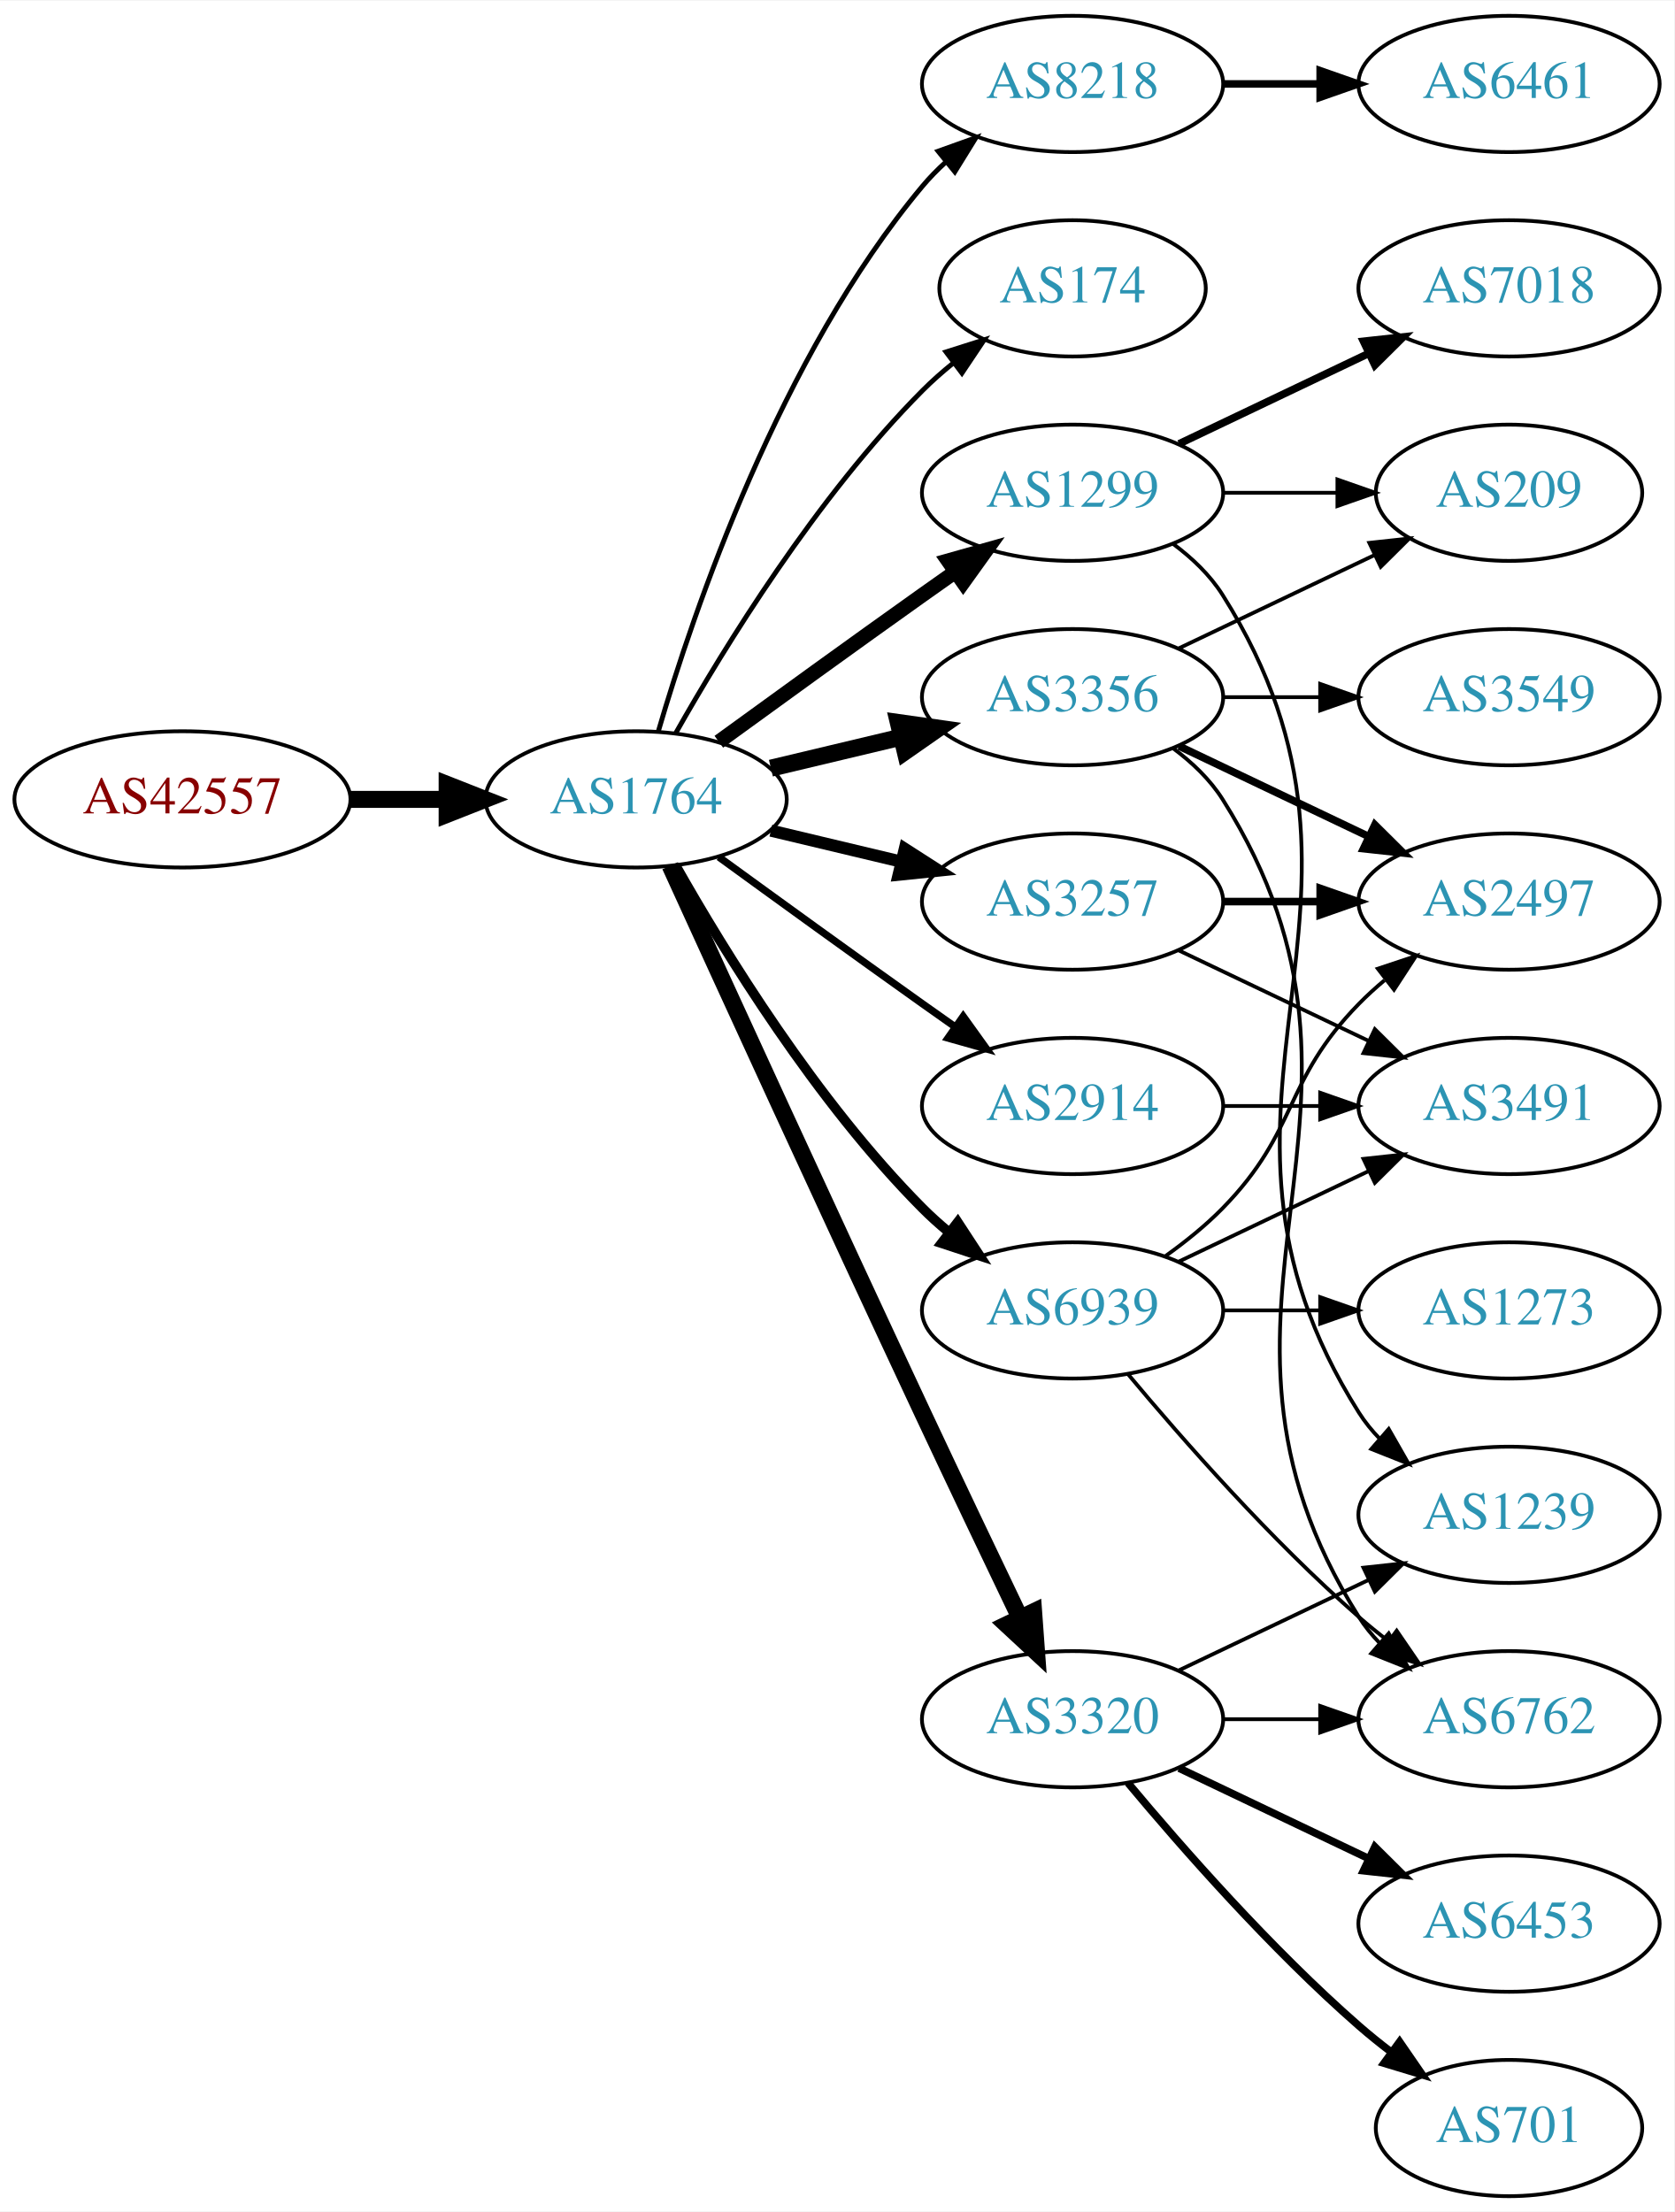
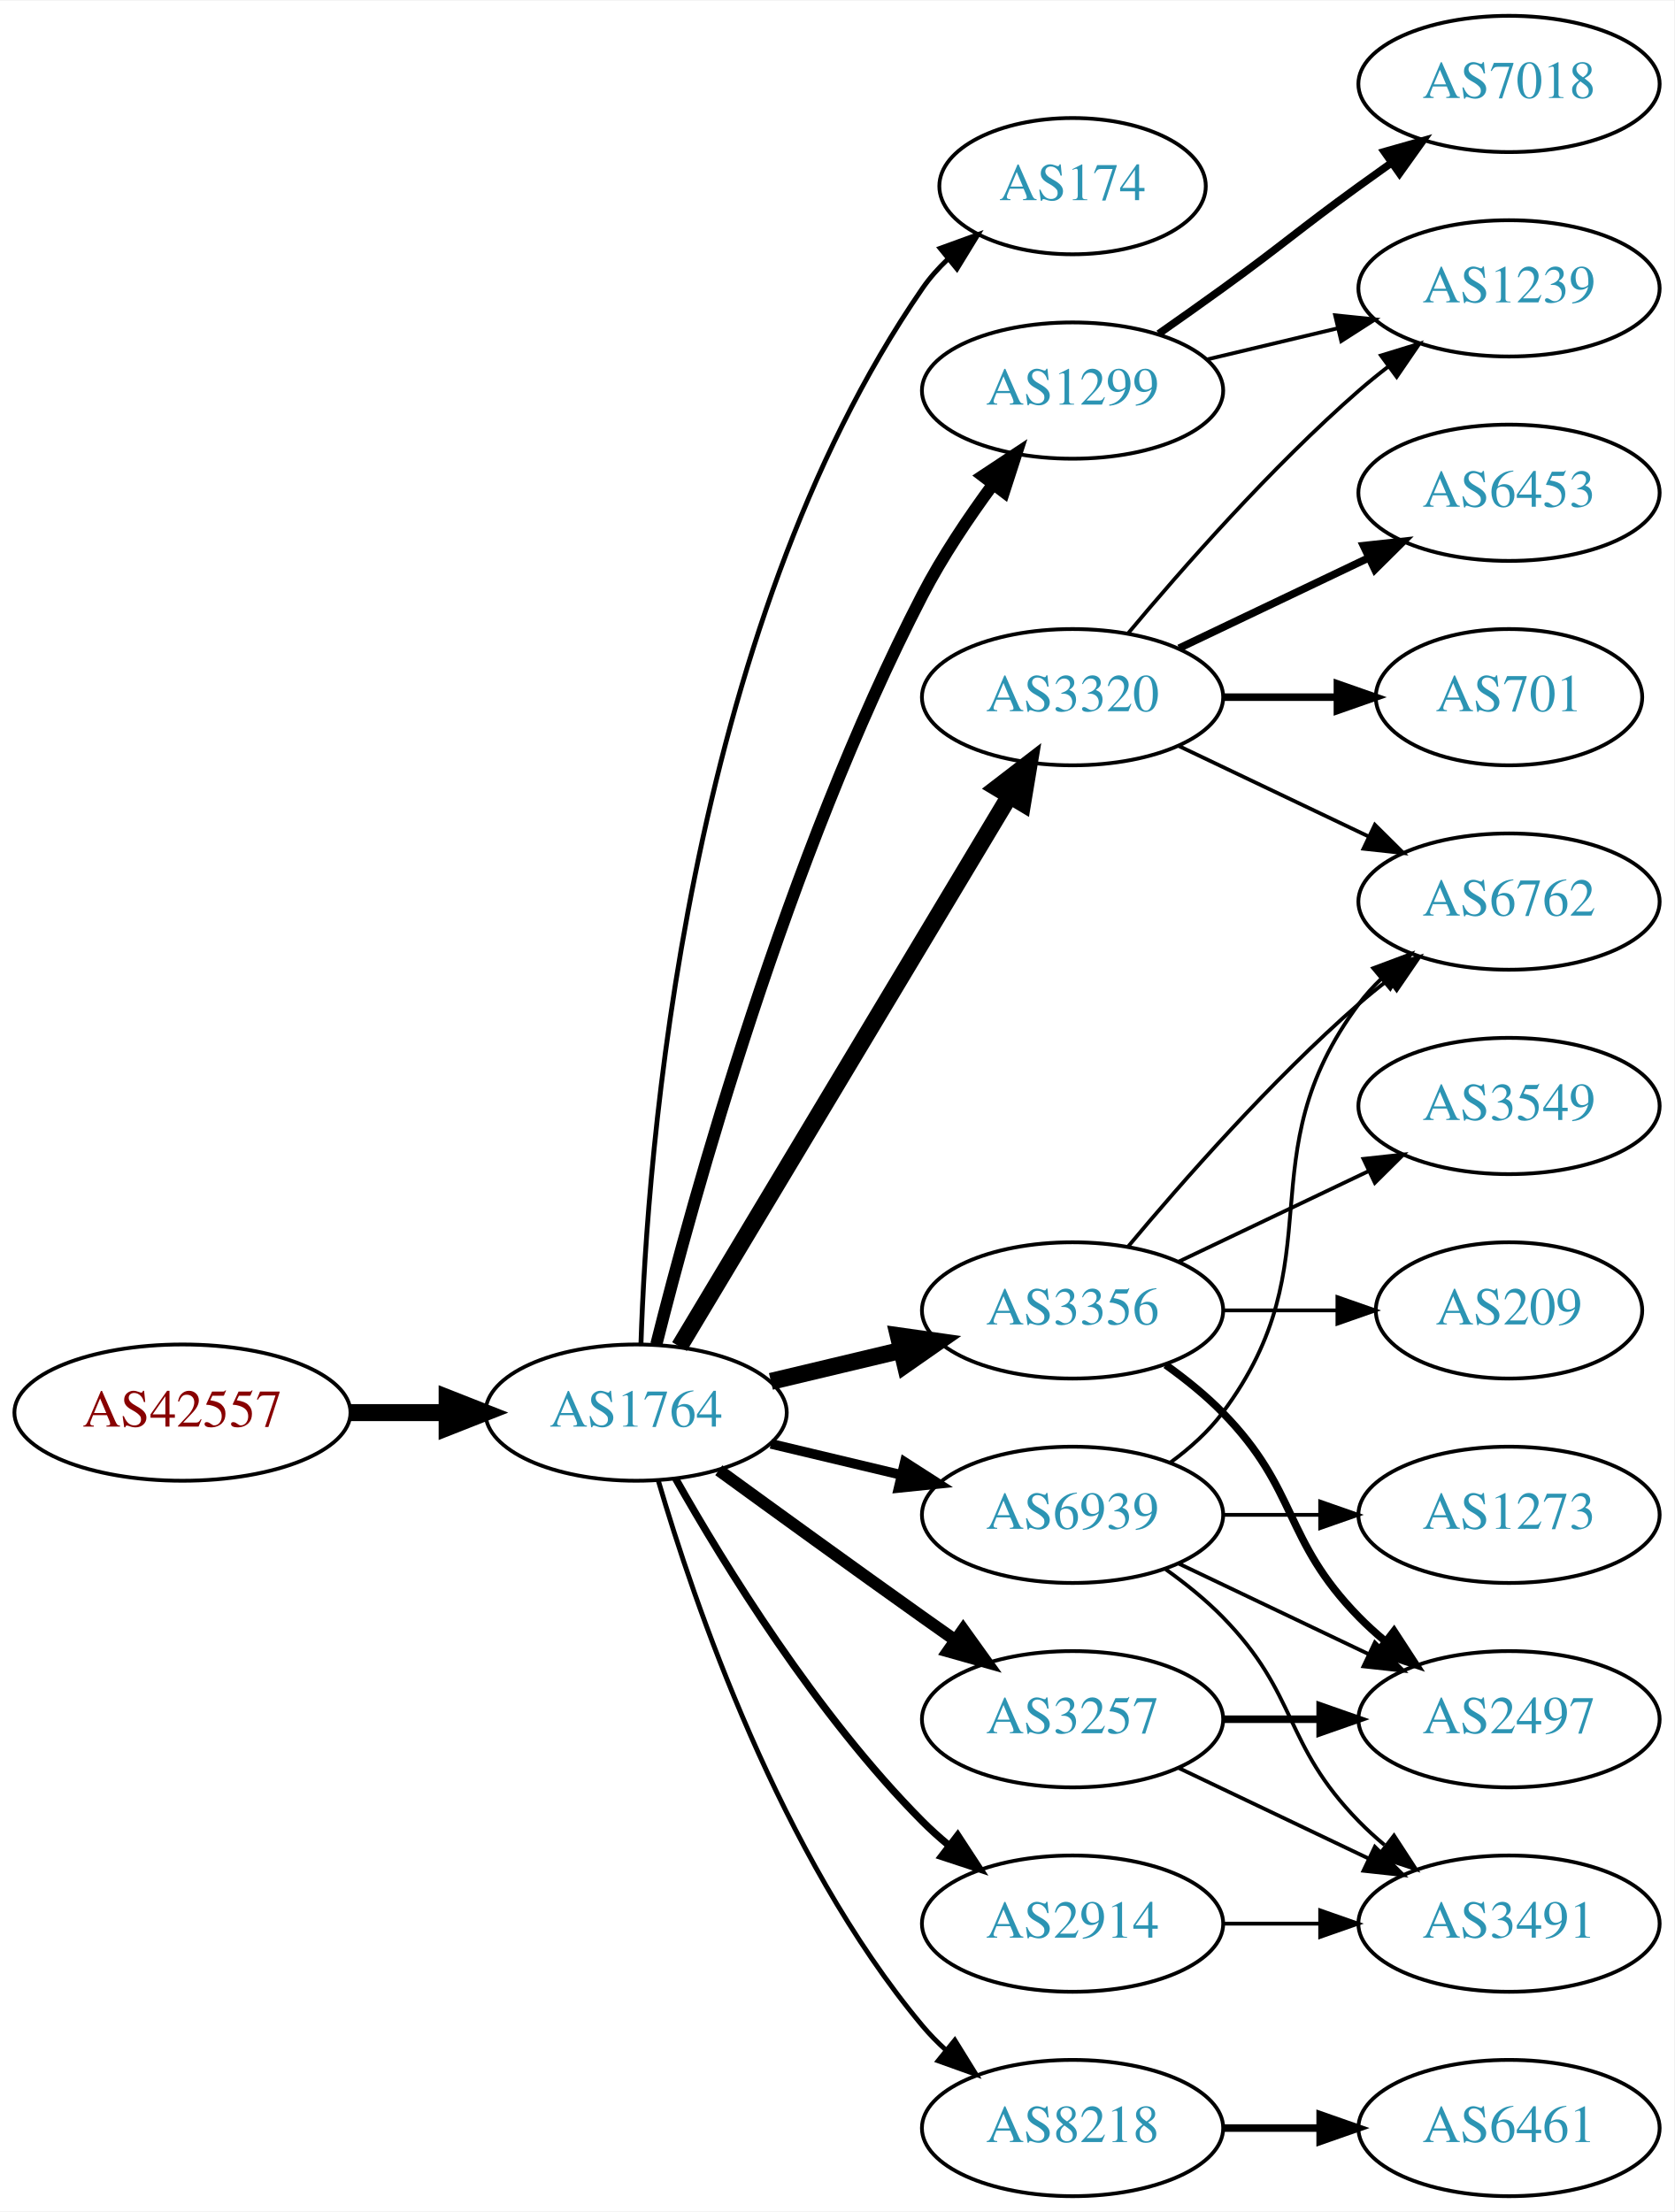
<svg xmlns="http://www.w3.org/2000/svg" xmlns:xlink="http://www.w3.org/1999/xlink" width="442pt" height="584pt" viewBox="0.00 0.00 442.27 584.00">
  <g id="graph0" class="graph" transform="scale(1 1) rotate(0) translate(4 580)">
    <polygon fill="white" stroke="none" points="-4,4 -4,-580 438.271,-580 438.271,4 -4,4" />
    <g id="node1" class="node">
      <g id="a_node1">
        <a xlink:href="/asn/42557" xlink:title="AS42557 ~ Xidras GmbH [AT]">
-           <ellipse fill="#ffffff" stroke="black" cx="44.196" cy="-369" rx="44.393" ry="18" />
-           <text text-anchor="middle" x="44.196" y="-365.3" font-family="Times,serif" font-size="14.00" fill="#880000">AS42557</text>
+           <ellipse fill="#ffffff" stroke="black" cx="44.196" cy="-207" rx="44.393" ry="18" />
+           <text text-anchor="middle" x="44.196" y="-203.3" font-family="Times,serif" font-size="14.00" fill="#880000">AS42557</text>
        </a>
      </g>
    </g>
    <g id="node2" class="node">
      <g id="a_node2">
        <a xlink:href="/asn/1764" xlink:title="AS1764 ~ NEXTLAYER-AS [AT]">
-           <ellipse fill="#ffffff" stroke="black" cx="164.039" cy="-369" rx="39.794" ry="18" />
-           <text text-anchor="middle" x="164.039" y="-365.3" font-family="Times,serif" font-size="14.00" fill="#2c94b3">AS1764</text>
+           <ellipse fill="#ffffff" stroke="black" cx="164.039" cy="-207" rx="39.794" ry="18" />
+           <text text-anchor="middle" x="164.039" y="-203.3" font-family="Times,serif" font-size="14.00" fill="#2c94b3">AS1764</text>
        </a>
      </g>
    </g>
    <g id="edge1" class="edge">
-       <path fill="none" stroke="black" stroke-width="4.5" d="M88.407,-369C96.72,-369 105.482,-369 113.965,-369" />
-       <polygon fill="black" stroke="black" stroke-width="4.5" points="114.123,-372.938 124.123,-369 114.123,-365.063 114.123,-372.938" />
+       <path fill="none" stroke="black" stroke-width="4.5" d="M88.407,-207C96.72,-207 105.482,-207 113.965,-207" />
+       <polygon fill="black" stroke="black" stroke-width="4.5" points="114.123,-210.938 124.123,-207 114.123,-203.063 114.123,-210.938" />
    </g>
    <g id="node3" class="node">
      <g id="a_node3">
-         <a xlink:href="/asn/8218" xlink:title="AS8218 ~ legacy Neotelecoms [FR]">
-           <ellipse fill="#ffffff" stroke="black" cx="279.332" cy="-558" rx="39.794" ry="18" />
-           <text text-anchor="middle" x="279.332" y="-554.3" font-family="Times,serif" font-size="14.00" fill="#2c94b3">AS8218</text>
+         <a xlink:href="/asn/174" xlink:title="AS174 ~ Cogent Communications [US]">
+           <ellipse fill="#ffffff" stroke="black" cx="279.332" cy="-531" rx="35.194" ry="18" />
+           <text text-anchor="middle" x="279.332" y="-527.3" font-family="Times,serif" font-size="14.00" fill="#2c94b3">AS174</text>
        </a>
      </g>
    </g>
    <g id="edge2" class="edge">
-       <path fill="none" stroke="black" stroke-width="1.286" d="M169.913,-387.002C179.227,-418.844 202.043,-485.981 239.685,-531 241.555,-533.237 243.654,-535.374 245.88,-537.396" />
-       <polygon fill="black" stroke="black" stroke-width="1.286" points="243.823,-540.234 253.799,-543.804 248.227,-534.793 243.823,-540.234" />
+       <path fill="none" stroke="black" stroke-width="1.286" d="M165.318,-225.161C166.917,-274.461 177.066,-413.175 239.685,-504 241.59,-506.763 243.876,-509.333 246.372,-511.702" />
+       <polygon fill="black" stroke="black" stroke-width="1.286" points="244.361,-514.579 254.32,-518.194 248.789,-509.157 244.361,-514.579" />
    </g>
    <g id="node4" class="node">
      <g id="a_node4">
-         <a xlink:href="/asn/174" xlink:title="AS174 ~ Cogent Communications [US]">
-           <ellipse fill="#ffffff" stroke="black" cx="279.332" cy="-504" rx="35.194" ry="18" />
-           <text text-anchor="middle" x="279.332" y="-500.3" font-family="Times,serif" font-size="14.00" fill="#2c94b3">AS174</text>
+         <a xlink:href="/asn/3356" xlink:title="AS3356 ~ Level 3 Parent, LLC [US]">
+           <ellipse fill="#ffffff" stroke="black" cx="279.332" cy="-234" rx="39.794" ry="18" />
+           <text text-anchor="middle" x="279.332" y="-230.3" font-family="Times,serif" font-size="14.00" fill="#2c94b3">AS3356</text>
        </a>
      </g>
    </g>
    <g id="edge3" class="edge">
-       <path fill="none" stroke="black" stroke-width="1.286" d="M174.498,-386.49C187.28,-409.096 211.712,-448.886 239.685,-477 242.185,-479.513 244.946,-481.949 247.807,-484.261" />
-       <polygon fill="black" stroke="black" stroke-width="1.286" points="245.905,-487.21 256.004,-490.413 250.108,-481.611 245.905,-487.21" />
+       <path fill="none" stroke="black" stroke-width="4.5" d="M199.646,-215.248C210.517,-217.838 222.671,-220.735 234.114,-223.462" />
+       <polygon fill="black" stroke="black" stroke-width="4.5" points="233.296,-227.315 243.936,-225.803 235.122,-219.654 233.296,-227.315" />
    </g>
    <g id="node5" class="node">
      <g id="a_node5">
-         <a xlink:href="/asn/1299" xlink:title="AS1299 ~ Telia Carrier [EU]">
-           <ellipse fill="#ffffff" stroke="black" cx="279.332" cy="-450" rx="39.794" ry="18" />
-           <text text-anchor="middle" x="279.332" y="-446.3" font-family="Times,serif" font-size="14.00" fill="#2c94b3">AS1299</text>
+         <a xlink:href="/asn/3257" xlink:title="AS3257 ~ GTT [DE]">
+           <ellipse fill="#ffffff" stroke="black" cx="279.332" cy="-126" rx="39.794" ry="18" />
+           <text text-anchor="middle" x="279.332" y="-122.3" font-family="Times,serif" font-size="14.00" fill="#2c94b3">AS3257</text>
        </a>
      </g>
    </g>
    <g id="edge4" class="edge">
-       <path fill="none" stroke="black" stroke-width="3.857" d="M185.887,-384.222C200.821,-395.091 221.435,-410.025 239.685,-423 242.506,-425.005 245.449,-427.085 248.397,-429.159" />
-       <polygon fill="black" stroke="black" stroke-width="3.857" points="246.424,-432.05 256.621,-434.926 250.443,-426.319 246.424,-432.05" />
+       <path fill="none" stroke="black" stroke-width="3.214" d="M185.887,-191.778C200.821,-180.909 221.435,-165.975 239.685,-153 242.506,-150.995 245.449,-148.915 248.397,-146.841" />
+       <polygon fill="black" stroke="black" stroke-width="3.214" points="250.443,-149.681 256.621,-141.074 246.424,-143.95 250.443,-149.681" />
    </g>
    <g id="node6" class="node">
      <g id="a_node6">
-         <a xlink:href="/asn/3257" xlink:title="AS3257 ~ GTT [DE]">
-           <ellipse fill="#ffffff" stroke="black" cx="279.332" cy="-342" rx="39.794" ry="18" />
-           <text text-anchor="middle" x="279.332" y="-338.3" font-family="Times,serif" font-size="14.00" fill="#2c94b3">AS3257</text>
+         <a xlink:href="/asn/1299" xlink:title="AS1299 ~ Telia Carrier [EU]">
+           <ellipse fill="#ffffff" stroke="black" cx="279.332" cy="-477" rx="39.794" ry="18" />
+           <text text-anchor="middle" x="279.332" y="-473.3" font-family="Times,serif" font-size="14.00" fill="#2c94b3">AS1299</text>
        </a>
      </g>
    </g>
    <g id="edge5" class="edge">
-       <path fill="none" stroke="black" stroke-width="3.214" d="M199.646,-360.752C210.517,-358.162 222.671,-355.265 234.114,-352.538" />
-       <polygon fill="black" stroke="black" stroke-width="3.214" points="235.02,-355.92 243.936,-350.197 233.397,-349.111 235.02,-355.92" />
+       <path fill="none" stroke="black" stroke-width="3.214" d="M169.388,-225.066C178.942,-263.082 203.803,-353.561 239.685,-423 244.899,-433.09 251.823,-443.411 258.369,-452.291" />
+       <polygon fill="black" stroke="black" stroke-width="3.214" points="255.625,-454.464 264.461,-460.309 261.198,-450.229 255.625,-454.464" />
    </g>
    <g id="node7" class="node">
      <g id="a_node7">
-         <a xlink:href="/asn/3356" xlink:title="AS3356 ~ Level 3 Parent, LLC [US]">
-           <ellipse fill="#ffffff" stroke="black" cx="279.332" cy="-396" rx="39.794" ry="18" />
-           <text text-anchor="middle" x="279.332" y="-392.3" font-family="Times,serif" font-size="14.00" fill="#2c94b3">AS3356</text>
+         <a xlink:href="/asn/2914" xlink:title="AS2914 ~ NTT America, Inc. [US]">
+           <ellipse fill="#ffffff" stroke="black" cx="279.332" cy="-72" rx="39.794" ry="18" />
+           <text text-anchor="middle" x="279.332" y="-68.3" font-family="Times,serif" font-size="14.00" fill="#2c94b3">AS2914</text>
        </a>
      </g>
    </g>
    <g id="edge6" class="edge">
-       <path fill="none" stroke="black" stroke-width="4.5" d="M199.646,-377.248C210.517,-379.838 222.671,-382.735 234.114,-385.462" />
-       <polygon fill="black" stroke="black" stroke-width="4.5" points="233.296,-389.315 243.936,-387.803 235.122,-381.654 233.296,-389.315" />
+       <path fill="none" stroke="black" stroke-width="1.929" d="M174.498,-189.51C187.28,-166.904 211.712,-127.114 239.685,-99 241.796,-96.879 244.092,-94.812 246.477,-92.829" />
+       <polygon fill="black" stroke="black" stroke-width="1.929" points="248.993,-95.31 254.793,-86.444 244.73,-89.758 248.993,-95.31" />
    </g>
    <g id="node8" class="node">
      <g id="a_node8">
-         <a xlink:href="/asn/2914" xlink:title="AS2914 ~ NTT America, Inc. [US]">
-           <ellipse fill="#ffffff" stroke="black" cx="279.332" cy="-288" rx="39.794" ry="18" />
-           <text text-anchor="middle" x="279.332" y="-284.3" font-family="Times,serif" font-size="14.00" fill="#2c94b3">AS2914</text>
+         <a xlink:href="/asn/3320" xlink:title="AS3320 ~ DTAG [DE]">
+           <ellipse fill="#ffffff" stroke="black" cx="279.332" cy="-396" rx="39.794" ry="18" />
+           <text text-anchor="middle" x="279.332" y="-392.3" font-family="Times,serif" font-size="14.00" fill="#2c94b3">AS3320</text>
        </a>
      </g>
    </g>
    <g id="edge7" class="edge">
-       <path fill="none" stroke="black" stroke-width="1.929" d="M185.887,-353.778C200.821,-342.909 221.435,-327.975 239.685,-315 242.506,-312.995 245.449,-310.915 248.397,-308.841" />
-       <polygon fill="black" stroke="black" stroke-width="1.929" points="250.443,-311.681 256.621,-303.074 246.424,-305.95 250.443,-311.681" />
+       <path fill="none" stroke="black" stroke-width="4.5" d="M175.494,-224.442C195.475,-257.775 239.18,-330.686 262.666,-369.866" />
+       <polygon fill="black" stroke="black" stroke-width="4.5" points="259.383,-372.048 267.902,-378.6 266.137,-367.999 259.383,-372.048" />
    </g>
    <g id="node9" class="node">
      <g id="a_node9">
-         <a xlink:href="/asn/3320" xlink:title="AS3320 ~ DTAG [DE]">
-           <ellipse fill="#ffffff" stroke="black" cx="279.332" cy="-126" rx="39.794" ry="18" />
-           <text text-anchor="middle" x="279.332" y="-122.3" font-family="Times,serif" font-size="14.00" fill="#2c94b3">AS3320</text>
+         <a xlink:href="/asn/8218" xlink:title="AS8218 ~ legacy Neotelecoms [FR]">
+           <ellipse fill="#ffffff" stroke="black" cx="279.332" cy="-18" rx="39.794" ry="18" />
+           <text text-anchor="middle" x="279.332" y="-14.3" font-family="Times,serif" font-size="14.00" fill="#2c94b3">AS8218</text>
        </a>
      </g>
    </g>
    <g id="edge8" class="edge">
-       <path fill="none" stroke="black" stroke-width="4.5" d="M173.026,-351.464C186.602,-321.704 215.099,-259.43 239.685,-207 248.176,-188.892 257.868,-168.579 265.422,-152.825" />
-       <polygon fill="black" stroke="black" stroke-width="4.5" points="269.042,-154.384 269.82,-143.665 261.942,-150.976 269.042,-154.384" />
+       <path fill="none" stroke="black" stroke-width="1.286" d="M169.913,-188.998C179.227,-157.156 202.043,-90.019 239.685,-45 241.555,-42.763 243.654,-40.626 245.88,-38.604" />
+       <polygon fill="black" stroke="black" stroke-width="1.286" points="248.227,-41.208 253.799,-32.196 243.823,-35.766 248.227,-41.208" />
    </g>
    <g id="node10" class="node">
      <g id="a_node10">
        <a xlink:href="/asn/6939" xlink:title="AS6939 ~ Hurricane Electric LLC [US]">
-           <ellipse fill="#ffffff" stroke="black" cx="279.332" cy="-234" rx="39.794" ry="18" />
-           <text text-anchor="middle" x="279.332" y="-230.3" font-family="Times,serif" font-size="14.00" fill="#2c94b3">AS6939</text>
+           <ellipse fill="#ffffff" stroke="black" cx="279.332" cy="-180" rx="39.794" ry="18" />
+           <text text-anchor="middle" x="279.332" y="-176.3" font-family="Times,serif" font-size="14.00" fill="#2c94b3">AS6939</text>
        </a>
      </g>
    </g>
    <g id="edge9" class="edge">
-       <path fill="none" stroke="black" stroke-width="2.571" d="M174.498,-351.51C187.28,-328.904 211.712,-289.114 239.685,-261 241.796,-258.879 244.092,-256.812 246.477,-254.829" />
-       <polygon fill="black" stroke="black" stroke-width="2.571" points="248.993,-257.31 254.793,-248.444 244.73,-251.758 248.993,-257.31" />
+       <path fill="none" stroke="black" stroke-width="2.571" d="M199.646,-198.752C210.517,-196.162 222.671,-193.265 234.114,-190.538" />
+       <polygon fill="black" stroke="black" stroke-width="2.571" points="235.02,-193.92 243.936,-188.197 233.397,-187.111 235.02,-193.92" />
    </g>
    <g id="node11" class="node">
      <g id="a_node11">
-         <a xlink:href="/asn/6461" xlink:title="AS6461 ~ Zayo Bandwidth [US]">
-           <ellipse fill="#ffffff" stroke="black" cx="394.625" cy="-558" rx="39.794" ry="18" />
-           <text text-anchor="middle" x="394.625" y="-554.3" font-family="Times,serif" font-size="14.00" fill="#2c94b3">AS6461</text>
+         <a xlink:href="/asn/6762" xlink:title="AS6762 ~ TELECOM ITALIA SPARKLE S.p.A. [IT]">
+           <ellipse fill="#ffffff" stroke="black" cx="394.625" cy="-342" rx="39.794" ry="18" />
+           <text text-anchor="middle" x="394.625" y="-338.3" font-family="Times,serif" font-size="14.00" fill="#2c94b3">AS6762</text>
        </a>
      </g>
    </g>
    <g id="edge10" class="edge">
-       <path fill="none" stroke="black" stroke-width="2" d="M319.004,-558C327.207,-558 335.971,-558 344.503,-558" />
-       <polygon fill="black" stroke="black" stroke-width="2" points="344.742,-561.5 354.742,-558 344.742,-554.5 344.742,-561.5" />
-     </g>
-     <g id="node16" class="node">
-       <g id="a_node16">
-         <a xlink:href="/asn/209" xlink:title="AS209 ~ CenturyLink Communications, LLC [US]">
-           <ellipse fill="#ffffff" stroke="black" cx="394.625" cy="-450" rx="35.194" ry="18" />
-           <text text-anchor="middle" x="394.625" y="-446.3" font-family="Times,serif" font-size="14.00" fill="#2c94b3">AS209</text>
-         </a>
-       </g>
-     </g>
-     <g id="edge19" class="edge">
-       <path fill="none" stroke="black" d="M319.004,-450C328.709,-450 339.2,-450 349.163,-450" />
-       <polygon fill="black" stroke="black" points="349.299,-453.5 359.299,-450 349.299,-446.5 349.299,-453.5" />
-     </g>
-     <g id="node17" class="node">
-       <g id="a_node17">
-         <a xlink:href="/asn/7018" xlink:title="AS7018 ~ ATT-INTERNET4 [US]">
-           <ellipse fill="#ffffff" stroke="black" cx="394.625" cy="-504" rx="39.794" ry="18" />
-           <text text-anchor="middle" x="394.625" y="-500.3" font-family="Times,serif" font-size="14.00" fill="#2c94b3">AS7018</text>
-         </a>
-       </g>
-     </g>
-     <g id="edge17" class="edge">
-       <path fill="none" stroke="black" stroke-width="2" d="M307.468,-462.934C322.462,-470.081 341.283,-479.052 357.506,-486.785" />
-       <polygon fill="black" stroke="black" stroke-width="2" points="356.177,-490.028 366.71,-491.171 359.188,-483.709 356.177,-490.028" />
-     </g>
-     <g id="node18" class="node">
-       <g id="a_node18">
-         <a xlink:href="/asn/1239" xlink:title="AS1239 ~ Sprint [US]">
-           <ellipse fill="#ffffff" stroke="black" cx="394.625" cy="-180" rx="39.794" ry="18" />
-           <text text-anchor="middle" x="394.625" y="-176.3" font-family="Times,serif" font-size="14.00" fill="#2c94b3">AS1239</text>
-         </a>
-       </g>
-     </g>
-     <g id="edge18" class="edge">
-       <path fill="none" stroke="black" d="M305.858,-436.528C310.903,-432.777 315.658,-428.26 318.978,-423 370.928,-340.7 303.028,-289.3 354.978,-207 356.534,-204.534 358.406,-202.232 360.475,-200.095" />
-       <polygon fill="black" stroke="black" points="362.845,-202.673 368.099,-193.472 358.254,-197.389 362.845,-202.673" />
+       <path fill="none" stroke="black" d="M293.962,-250.817C308.244,-267.929 331.791,-294.745 354.978,-315 357.444,-317.154 360.082,-319.294 362.78,-321.372" />
+       <polygon fill="black" stroke="black" points="360.805,-324.264 370.934,-327.37 364.953,-318.625 360.805,-324.264" />
    </g>
    <g id="node12" class="node">
      <g id="a_node12">
        <a xlink:href="/asn/2497" xlink:title="AS2497 ~ Internet Initiative Japan Inc. [JP]">
-           <ellipse fill="#ffffff" stroke="black" cx="394.625" cy="-342" rx="39.794" ry="18" />
-           <text text-anchor="middle" x="394.625" y="-338.3" font-family="Times,serif" font-size="14.00" fill="#2c94b3">AS2497</text>
+           <ellipse fill="#ffffff" stroke="black" cx="394.625" cy="-126" rx="39.794" ry="18" />
+           <text text-anchor="middle" x="394.625" y="-122.3" font-family="Times,serif" font-size="14.00" fill="#2c94b3">AS2497</text>
        </a>
      </g>
    </g>
    <g id="edge11" class="edge">
-       <path fill="none" stroke="black" stroke-width="2" d="M319.004,-342C327.207,-342 335.971,-342 344.503,-342" />
-       <polygon fill="black" stroke="black" stroke-width="2" points="344.742,-345.5 354.742,-342 344.742,-338.5 344.742,-345.5" />
+       <path fill="none" stroke="black" stroke-width="2" d="M303.926,-219.611C309.182,-215.852 314.513,-211.563 318.978,-207 339.151,-186.383 334.806,-173.617 354.978,-153 357.071,-150.861 359.354,-148.782 361.731,-146.79" />
+       <polygon fill="black" stroke="black" stroke-width="2" points="364.249,-149.268 370.031,-140.389 359.974,-143.725 364.249,-149.268" />
    </g>
    <g id="node13" class="node">
      <g id="a_node13">
-         <a xlink:href="/asn/3491" xlink:title="AS3491 ~ PCCW Global, Inc. [US]">
+         <a xlink:href="/asn/3549" xlink:title="AS3549 ~ Level 3 Parent, LLC [US]">
          <ellipse fill="#ffffff" stroke="black" cx="394.625" cy="-288" rx="39.794" ry="18" />
-           <text text-anchor="middle" x="394.625" y="-284.3" font-family="Times,serif" font-size="14.00" fill="#2c94b3">AS3491</text>
+           <text text-anchor="middle" x="394.625" y="-284.3" font-family="Times,serif" font-size="14.00" fill="#2c94b3">AS3549</text>
        </a>
      </g>
    </g>
    <g id="edge12" class="edge">
-       <path fill="none" stroke="black" d="M307.468,-329.066C322.462,-321.919 341.283,-312.948 357.506,-305.215" />
-       <polygon fill="black" stroke="black" points="359.188,-308.291 366.71,-300.829 356.177,-301.972 359.188,-308.291" />
-     </g>
-     <g id="edge13" class="edge">
-       <path fill="none" stroke="black" stroke-width="2" d="M307.468,-383.066C322.462,-375.919 341.283,-366.948 357.506,-359.215" />
-       <polygon fill="black" stroke="black" stroke-width="2" points="359.188,-362.291 366.71,-354.829 356.177,-355.972 359.188,-362.291" />
+       <path fill="none" stroke="black" d="M307.468,-246.934C322.462,-254.081 341.283,-263.052 357.506,-270.785" />
+       <polygon fill="black" stroke="black" points="356.177,-274.028 366.71,-275.171 359.188,-267.709 356.177,-274.028" />
    </g>
    <g id="node14" class="node">
      <g id="a_node14">
-         <a xlink:href="/asn/6762" xlink:title="AS6762 ~ TELECOM ITALIA SPARKLE S.p.A. [IT]">
-           <ellipse fill="#ffffff" stroke="black" cx="394.625" cy="-126" rx="39.794" ry="18" />
-           <text text-anchor="middle" x="394.625" y="-122.3" font-family="Times,serif" font-size="14.00" fill="#2c94b3">AS6762</text>
-         </a>
-       </g>
+         <a xlink:href="/asn/209" xlink:title="AS209 ~ CenturyLink Communications, LLC [US]">
+           <ellipse fill="#ffffff" stroke="black" cx="394.625" cy="-234" rx="35.194" ry="18" />
+           <text text-anchor="middle" x="394.625" y="-230.3" font-family="Times,serif" font-size="14.00" fill="#2c94b3">AS209</text>
+         </a>
+       </g>
+     </g>
+     <g id="edge13" class="edge">
+       <path fill="none" stroke="black" d="M319.004,-234C328.709,-234 339.2,-234 349.163,-234" />
+       <polygon fill="black" stroke="black" points="349.299,-237.5 359.299,-234 349.299,-230.5 349.299,-237.5" />
    </g>
    <g id="edge14" class="edge">
-       <path fill="none" stroke="black" d="M305.858,-382.528C310.903,-378.777 315.658,-374.26 318.978,-369 370.928,-286.7 303.028,-235.3 354.978,-153 356.534,-150.534 358.406,-148.232 360.475,-146.095" />
-       <polygon fill="black" stroke="black" points="362.845,-148.673 368.099,-139.472 358.254,-143.389 362.845,-148.673" />
+       <path fill="none" stroke="black" stroke-width="2" d="M319.004,-126C327.207,-126 335.971,-126 344.503,-126" />
+       <polygon fill="black" stroke="black" stroke-width="2" points="344.742,-129.5 354.742,-126 344.742,-122.5 344.742,-129.5" />
    </g>
    <g id="node15" class="node">
      <g id="a_node15">
-         <a xlink:href="/asn/3549" xlink:title="AS3549 ~ Level 3 Parent, LLC [US]">
-           <ellipse fill="#ffffff" stroke="black" cx="394.625" cy="-396" rx="39.794" ry="18" />
-           <text text-anchor="middle" x="394.625" y="-392.3" font-family="Times,serif" font-size="14.00" fill="#2c94b3">AS3549</text>
+         <a xlink:href="/asn/3491" xlink:title="AS3491 ~ PCCW Global, Inc. [US]">
+           <ellipse fill="#ffffff" stroke="black" cx="394.625" cy="-72" rx="39.794" ry="18" />
+           <text text-anchor="middle" x="394.625" y="-68.3" font-family="Times,serif" font-size="14.00" fill="#2c94b3">AS3491</text>
        </a>
      </g>
    </g>
    <g id="edge15" class="edge">
-       <path fill="none" stroke="black" d="M319.004,-396C327.207,-396 335.971,-396 344.503,-396" />
-       <polygon fill="black" stroke="black" points="344.742,-399.5 354.742,-396 344.742,-392.5 344.742,-399.5" />
+       <path fill="none" stroke="black" d="M307.468,-113.066C322.462,-105.919 341.283,-96.948 357.506,-89.215" />
+       <polygon fill="black" stroke="black" points="359.188,-92.291 366.71,-84.829 356.177,-85.972 359.188,-92.291" />
+     </g>
+     <g id="node16" class="node">
+       <g id="a_node16">
+         <a xlink:href="/asn/7018" xlink:title="AS7018 ~ AT&amp;T Services, Inc. [US]">
+           <ellipse fill="#ffffff" stroke="black" cx="394.625" cy="-558" rx="39.794" ry="18" />
+           <text text-anchor="middle" x="394.625" y="-554.3" font-family="Times,serif" font-size="14.00" fill="#2c94b3">AS7018</text>
+         </a>
+       </g>
+     </g>
+     <g id="edge17" class="edge">
+       <path fill="none" stroke="black" stroke-width="2" d="M302.089,-492.009C307.623,-495.879 313.542,-500.064 318.978,-504 335.178,-515.729 338.778,-519.271 354.978,-531 357.781,-533.029 360.712,-535.125 363.653,-537.21" />
+       <polygon fill="black" stroke="black" stroke-width="2" points="361.675,-540.097 371.868,-542.991 365.704,-534.373 361.675,-540.097" />
+     </g>
+     <g id="node17" class="node">
+       <g id="a_node17">
+         <a xlink:href="/asn/1239" xlink:title="AS1239 ~ Sprint [US]">
+           <ellipse fill="#ffffff" stroke="black" cx="394.625" cy="-504" rx="39.794" ry="18" />
+           <text text-anchor="middle" x="394.625" y="-500.3" font-family="Times,serif" font-size="14.00" fill="#2c94b3">AS1239</text>
+         </a>
+       </g>
+     </g>
+     <g id="edge18" class="edge">
+       <path fill="none" stroke="black" d="M314.939,-485.248C325.81,-487.838 337.964,-490.735 349.407,-493.462" />
+       <polygon fill="black" stroke="black" points="348.69,-496.889 359.229,-495.803 350.313,-490.08 348.69,-496.889" />
    </g>
    <g id="edge16" class="edge">
-       <path fill="none" stroke="black" d="M307.468,-408.934C322.9,-416.29 342.385,-425.577 358.92,-433.459" />
-       <polygon fill="black" stroke="black" points="357.729,-436.768 368.262,-437.911 360.741,-430.449 357.729,-436.768" />
+       <path fill="none" stroke="black" d="M319.004,-72C327.207,-72 335.971,-72 344.503,-72" />
+       <polygon fill="black" stroke="black" points="344.742,-75.5 354.742,-72 344.742,-68.5 344.742,-75.5" />
+     </g>
+     <g id="edge22" class="edge">
+       <path fill="none" stroke="black" d="M307.468,-383.066C322.462,-375.919 341.283,-366.948 357.506,-359.215" />
+       <polygon fill="black" stroke="black" points="359.188,-362.291 366.71,-354.829 356.177,-355.972 359.188,-362.291" />
+     </g>
+     <g id="edge19" class="edge">
+       <path fill="none" stroke="black" d="M293.962,-412.817C308.244,-429.929 331.791,-456.745 354.978,-477 357.444,-479.154 360.082,-481.294 362.78,-483.372" />
+       <polygon fill="black" stroke="black" points="360.805,-486.264 370.934,-489.37 364.953,-480.625 360.805,-486.264" />
+     </g>
+     <g id="node18" class="node">
+       <g id="a_node18">
+         <a xlink:href="/asn/701" xlink:title="AS701 ~ UUNET [US]">
+           <ellipse fill="#ffffff" stroke="black" cx="394.625" cy="-396" rx="35.194" ry="18" />
+           <text text-anchor="middle" x="394.625" y="-392.3" font-family="Times,serif" font-size="14.00" fill="#2c94b3">AS701</text>
+         </a>
+       </g>
    </g>
    <g id="edge20" class="edge">
-       <path fill="none" stroke="black" d="M319.004,-288C327.207,-288 335.971,-288 344.503,-288" />
-       <polygon fill="black" stroke="black" points="344.742,-291.5 354.742,-288 344.742,-284.5 344.742,-291.5" />
-     </g>
-     <g id="edge24" class="edge">
-       <path fill="none" stroke="black" d="M319.004,-126C327.207,-126 335.971,-126 344.503,-126" />
-       <polygon fill="black" stroke="black" points="344.742,-129.5 354.742,-126 344.742,-122.5 344.742,-129.5" />
-     </g>
-     <g id="edge22" class="edge">
-       <path fill="none" stroke="black" d="M307.468,-138.934C322.462,-146.081 341.283,-155.052 357.506,-162.785" />
-       <polygon fill="black" stroke="black" points="356.177,-166.028 366.71,-167.171 359.188,-159.709 356.177,-166.028" />
+       <path fill="none" stroke="black" stroke-width="2" d="M319.004,-396C328.709,-396 339.2,-396 349.163,-396" />
+       <polygon fill="black" stroke="black" stroke-width="2" points="349.299,-399.5 359.299,-396 349.299,-392.5 349.299,-399.5" />
    </g>
    <g id="node19" class="node">
      <g id="a_node19">
-         <a xlink:href="/asn/701" xlink:title="AS701 ~ UUNET [US]">
-           <ellipse fill="#ffffff" stroke="black" cx="394.625" cy="-18" rx="35.194" ry="18" />
-           <text text-anchor="middle" x="394.625" y="-14.3" font-family="Times,serif" font-size="14.00" fill="#2c94b3">AS701</text>
+         <a xlink:href="/asn/6453" xlink:title="AS6453 ~ TATA COMMUNICATIONS (AMERICA) INC [US]">
+           <ellipse fill="#ffffff" stroke="black" cx="394.625" cy="-450" rx="39.794" ry="18" />
+           <text text-anchor="middle" x="394.625" y="-446.3" font-family="Times,serif" font-size="14.00" fill="#2c94b3">AS6453</text>
        </a>
      </g>
    </g>
    <g id="edge21" class="edge">
-       <path fill="none" stroke="black" stroke-width="2" d="M293.962,-109.183C308.244,-92.071 331.791,-65.255 354.978,-45 357.648,-42.668 360.521,-40.352 363.451,-38.114" />
-       <polygon fill="black" stroke="black" stroke-width="2" points="365.729,-40.784 371.742,-32.061 361.602,-35.13 365.729,-40.784" />
+       <path fill="none" stroke="black" stroke-width="2" d="M307.468,-408.934C322.462,-416.081 341.283,-425.052 357.506,-432.785" />
+       <polygon fill="black" stroke="black" stroke-width="2" points="356.177,-436.028 366.71,-437.171 359.188,-429.709 356.177,-436.028" />
    </g>
    <g id="node20" class="node">
      <g id="a_node20">
-         <a xlink:href="/asn/6453" xlink:title="AS6453 ~ TATA COMMUNICATIONS (AMERICA) INC [US]">
-           <ellipse fill="#ffffff" stroke="black" cx="394.625" cy="-72" rx="39.794" ry="18" />
-           <text text-anchor="middle" x="394.625" y="-68.3" font-family="Times,serif" font-size="14.00" fill="#2c94b3">AS6453</text>
+         <a xlink:href="/asn/6461" xlink:title="AS6461 ~ Zayo Bandwidth [US]">
+           <ellipse fill="#ffffff" stroke="black" cx="394.625" cy="-18" rx="39.794" ry="18" />
+           <text text-anchor="middle" x="394.625" y="-14.3" font-family="Times,serif" font-size="14.00" fill="#2c94b3">AS6461</text>
        </a>
      </g>
    </g>
    <g id="edge23" class="edge">
-       <path fill="none" stroke="black" stroke-width="2" d="M307.468,-113.066C322.462,-105.919 341.283,-96.948 357.506,-89.215" />
-       <polygon fill="black" stroke="black" stroke-width="2" points="359.188,-92.291 366.71,-84.829 356.177,-85.972 359.188,-92.291" />
-     </g>
-     <g id="edge28" class="edge">
-       <path fill="none" stroke="black" d="M303.926,-248.389C309.182,-252.148 314.513,-256.437 318.978,-261 339.151,-281.617 334.806,-294.383 354.978,-315 357.071,-317.139 359.354,-319.218 361.731,-321.21" />
-       <polygon fill="black" stroke="black" points="359.974,-324.275 370.031,-327.611 364.249,-318.732 359.974,-324.275" />
+       <path fill="none" stroke="black" stroke-width="2" d="M319.004,-18C327.207,-18 335.971,-18 344.503,-18" />
+       <polygon fill="black" stroke="black" stroke-width="2" points="344.742,-21.5 354.742,-18 344.742,-14.5 344.742,-21.5" />
+     </g>
+     <g id="edge24" class="edge">
+       <path fill="none" stroke="black" d="M305.262,-193.882C310.338,-197.611 315.256,-202.016 318.978,-207 349.249,-247.542 324.707,-274.458 354.978,-315 356.723,-317.336 358.73,-319.545 360.893,-321.617" />
+       <polygon fill="black" stroke="black" points="358.771,-324.405 368.694,-328.118 363.253,-319.027 358.771,-324.405" />
    </g>
    <g id="edge25" class="edge">
-       <path fill="none" stroke="black" d="M307.468,-246.934C322.462,-254.081 341.283,-263.052 357.506,-270.785" />
-       <polygon fill="black" stroke="black" points="356.177,-274.028 366.71,-275.171 359.188,-267.709 356.177,-274.028" />
+       <path fill="none" stroke="black" d="M307.468,-167.066C322.462,-159.919 341.283,-150.948 357.506,-143.215" />
+       <polygon fill="black" stroke="black" points="359.188,-146.291 366.71,-138.829 356.177,-139.972 359.188,-146.291" />
    </g>
    <g id="edge27" class="edge">
-       <path fill="none" stroke="black" d="M293.962,-217.183C308.244,-200.071 331.791,-173.255 354.978,-153 357.444,-150.846 360.082,-148.706 362.78,-146.628" />
-       <polygon fill="black" stroke="black" points="364.953,-149.375 370.934,-140.63 360.805,-143.736 364.953,-149.375" />
+       <path fill="none" stroke="black" d="M303.926,-165.611C309.182,-161.852 314.513,-157.563 318.978,-153 339.151,-132.383 334.806,-119.617 354.978,-99 357.071,-96.861 359.354,-94.782 361.731,-92.79" />
+       <polygon fill="black" stroke="black" points="364.249,-95.268 370.031,-86.389 359.974,-89.725 364.249,-95.268" />
    </g>
    <g id="node21" class="node">
      <g id="a_node21">
        <a xlink:href="/asn/1273" xlink:title="AS1273 ~ Vodafone Group PLC [EU]">
-           <ellipse fill="#ffffff" stroke="black" cx="394.625" cy="-234" rx="39.794" ry="18" />
-           <text text-anchor="middle" x="394.625" y="-230.3" font-family="Times,serif" font-size="14.00" fill="#2c94b3">AS1273</text>
+           <ellipse fill="#ffffff" stroke="black" cx="394.625" cy="-180" rx="39.794" ry="18" />
+           <text text-anchor="middle" x="394.625" y="-176.3" font-family="Times,serif" font-size="14.00" fill="#2c94b3">AS1273</text>
        </a>
      </g>
    </g>
    <g id="edge26" class="edge">
-       <path fill="none" stroke="black" d="M319.004,-234C327.207,-234 335.971,-234 344.503,-234" />
-       <polygon fill="black" stroke="black" points="344.742,-237.5 354.742,-234 344.742,-230.5 344.742,-237.5" />
+       <path fill="none" stroke="black" d="M319.004,-180C327.207,-180 335.971,-180 344.503,-180" />
+       <polygon fill="black" stroke="black" points="344.742,-183.5 354.742,-180 344.742,-176.5 344.742,-183.5" />
    </g>
  </g>
</svg>
